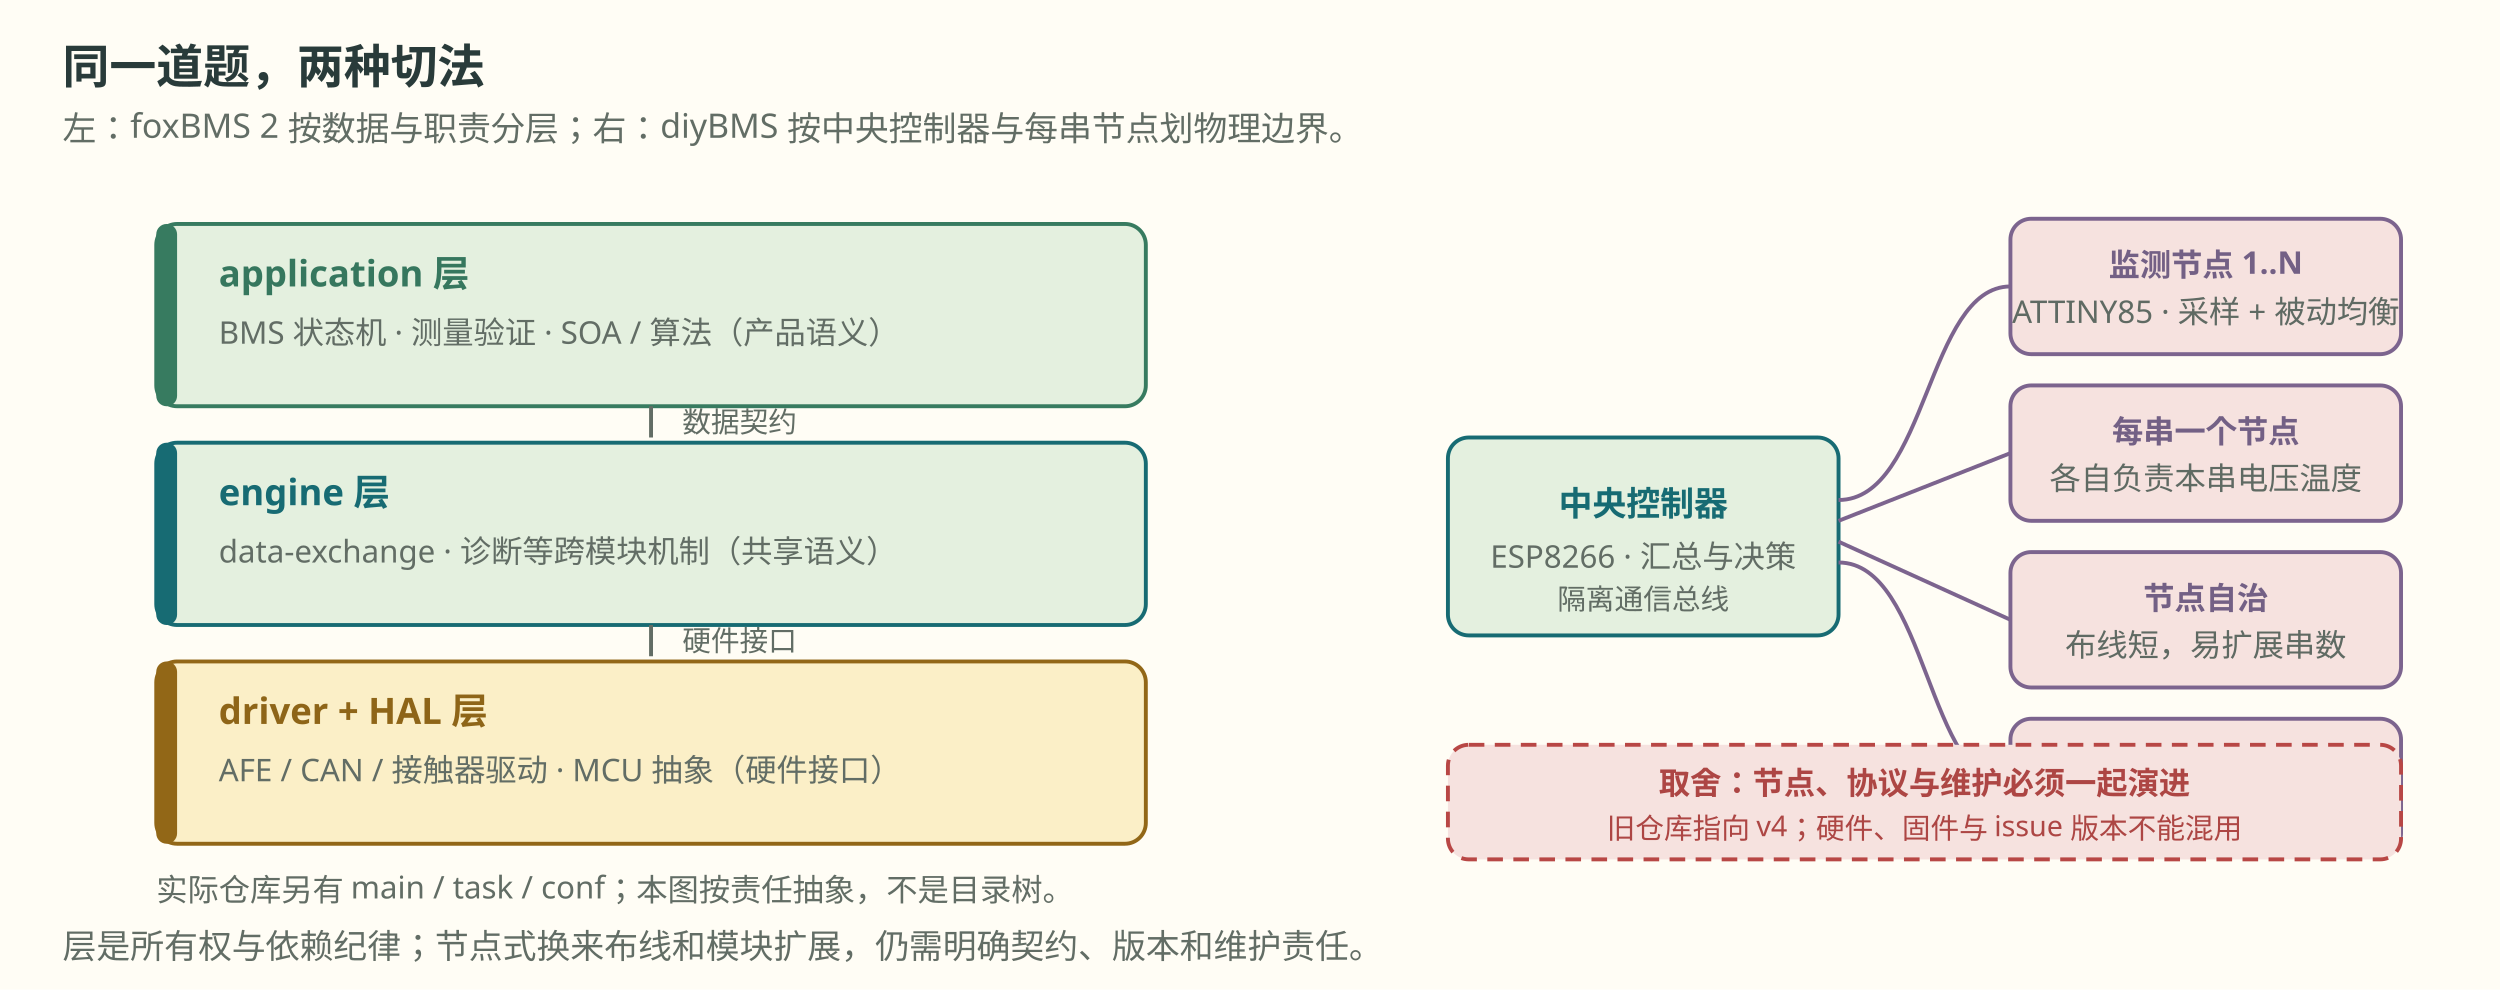
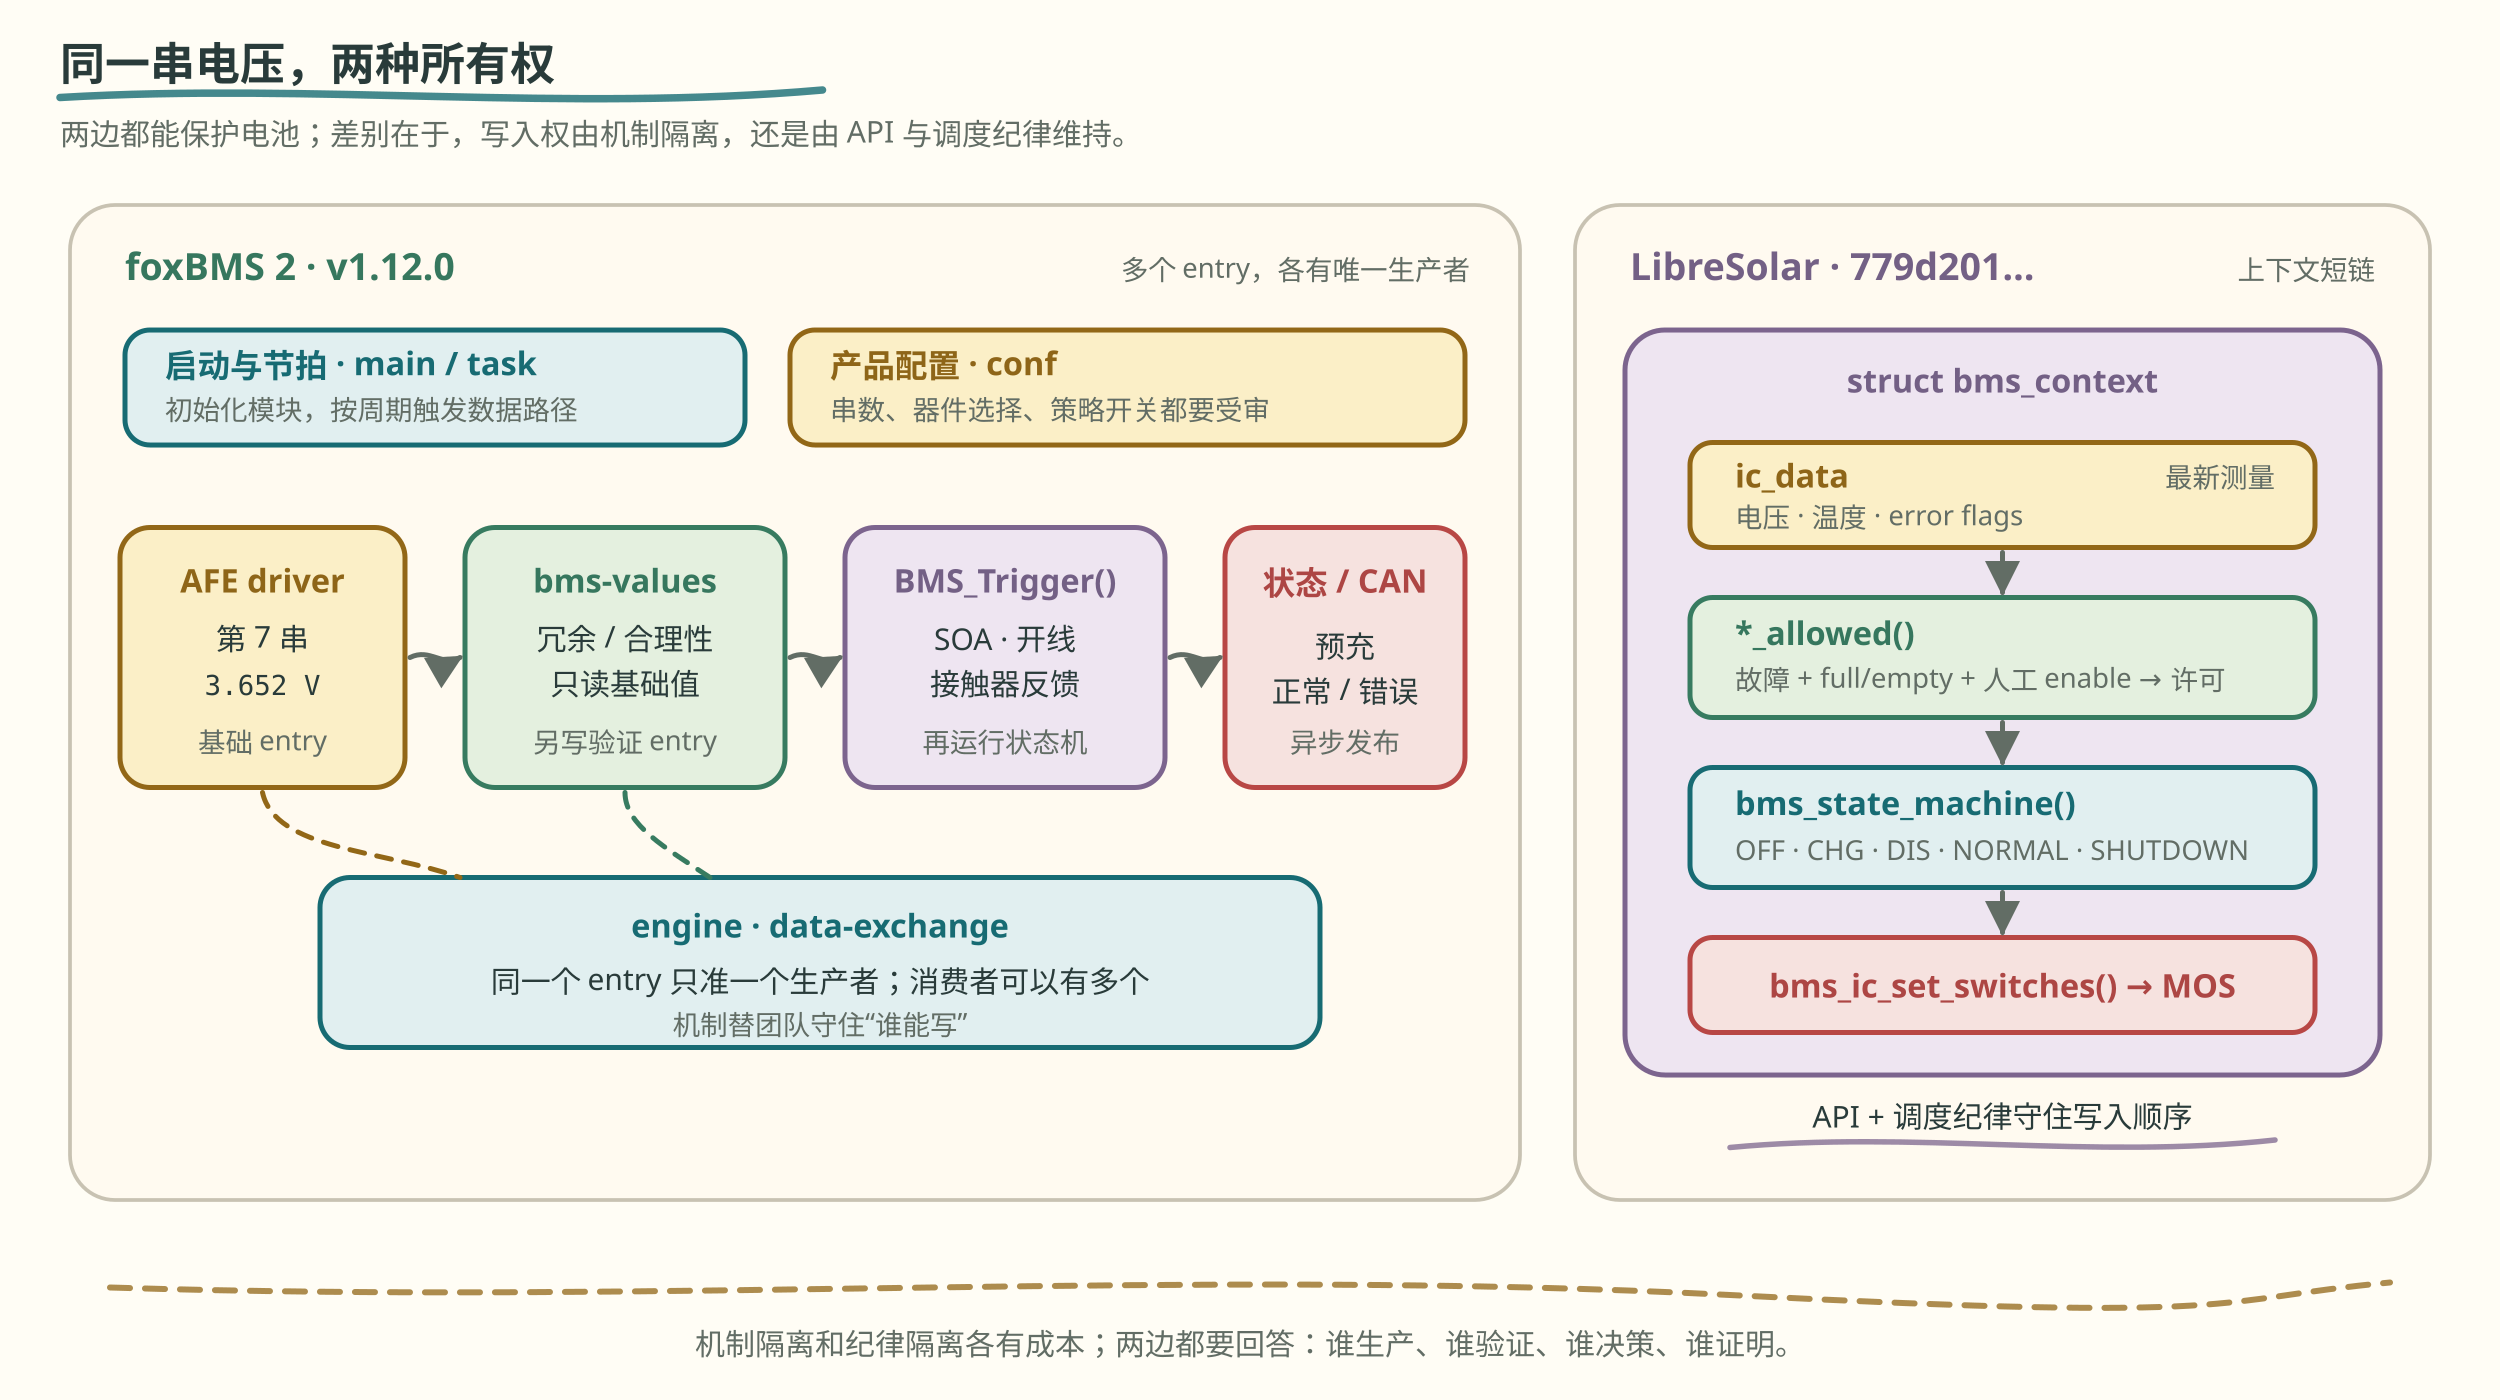
- <svg xmlns="http://www.w3.org/2000/svg" viewBox="0 0 960 380" width="960" height="380" role="img" aria-label="左：foxBMS 2 的职责边界教学抽象；右：diyBMS 中央控制器加分布式节点">
-   <rect x="0" y="0" width="960" height="380" fill="#fffdf5" />
-   <text x="24" y="32" font-family="Noto Sans SC, Microsoft YaHei, sans-serif" font-size="18" font-weight="700" fill="#293b3a">同一道题，两种切法</text>
-   <text x="24" y="54" font-family="Noto Sans SC, Microsoft YaHei, sans-serif" font-size="13" fill="#626d65">左：foxBMS 2 按数据与职责分层；右：diyBMS 按中央控制器与每串节点划物理边界。</text>
-   <g font-family="Noto Sans SC, Microsoft YaHei, sans-serif">
-     <rect x="60" y="86" width="380" height="70" rx="8" fill="#e4f0df" stroke="#377b60" stroke-width="1.5" />
-     <rect x="60" y="86" width="8" height="70" rx="4" fill="#377b60" />
-     <text x="84" y="110" font-size="14" font-weight="700" fill="#36775e">application 层</text>
-     <text x="84" y="132" font-size="12" fill="#626d65">BMS 状态机 · 测量验证 · SOA / 算法（产品语义）</text>
-     <rect x="60" y="170" width="380" height="70" rx="8" fill="#e4f0df" stroke="#176b73" stroke-width="1.5" />
-     <rect x="60" y="170" width="8" height="70" rx="4" fill="#176b73" />
-     <text x="84" y="194" font-size="14" font-weight="700" fill="#176b73">engine 层</text>
-     <text x="84" y="216" font-size="12" fill="#626d65">data-exchange · 诊断等跨模块机制（共享语义）</text>
-     <rect x="60" y="254" width="380" height="70" rx="8" fill="#fbefc7" stroke="#926717" stroke-width="1.5" />
-     <rect x="60" y="254" width="8" height="70" rx="4" fill="#926717" />
-     <text x="84" y="278" font-size="14" font-weight="700" fill="#8e6518">driver + HAL 层</text>
-     <text x="84" y="300" font-size="12" fill="#626d65">AFE / CAN / 接触器驱动 · MCU 抽象（硬件接口）</text>
-     <path d="M250 156 L250 168" stroke="#626d65" stroke-width="1.5" />
-     <path d="M250 240 L250 252" stroke="#626d65" stroke-width="1.5" />
-     <text x="262" y="166" font-size="11" fill="#626d65">数据契约</text>
-     <text x="262" y="250" font-size="11" fill="#626d65">硬件接口</text>
-     <text x="60" y="346" font-size="12" fill="#626d65">实际仓库另有 main / task / conf；本图按责任抽象，不是目录树。</text>
+ <svg xmlns="http://www.w3.org/2000/svg" viewBox="0 0 1000 560" width="1000" height="560" role="img" aria-labelledby="title desc">
+   <style>
+     .bg { fill: #fffdf5; }
+     .ink { fill: #293b3a; }
+     .muted { fill: #626d65; }
+     .green { fill: #e4f0df; stroke: #377b60; }
+     .teal { fill: #e1eff0; stroke: #176b73; }
+     .gold { fill: #fbefc7; stroke: #926717; }
+     .purple { fill: #eee5f1; stroke: #7c648e; }
+     .red { fill: #f6e2df; stroke: #b84745; }
+     .panel { fill: #fffaf0; stroke: #c8c2b2; }
+     .green-text { fill: #36775e; }
+     .teal-text { fill: #176b73; }
+     .gold-text { fill: #8e6518; }
+     .purple-text { fill: #736085; }
+     .red-text { fill: #ad4644; }
+     .line { fill: none; stroke: #626d65; stroke-width: 2; stroke-linecap: round; stroke-linejoin: round; }
+     .sketch { fill: none; stroke-linecap: round; stroke-linejoin: round; }
+     .marker-arrow { fill: #626d65; }
+     .title { font: 700 18px "Noto Sans SC", "Microsoft YaHei", sans-serif; }
+     .section { font: 700 15px "Noto Sans SC", "Microsoft YaHei", sans-serif; }
+     .head { font: 700 13px "Noto Sans SC", "Microsoft YaHei", sans-serif; }
+     .body { font: 12px "Noto Sans SC", "Microsoft YaHei", sans-serif; }
+     .small { font: 11px "Noto Sans SC", "Microsoft YaHei", sans-serif; }
+     .mono { font: 11px ui-monospace, Consolas, monospace; }
+     .card { stroke-width: 2; }
+     @media (prefers-color-scheme: dark) {
+       .bg { fill: #192727; }
+       .ink { fill: #edf0e5; }
+       .muted { fill: #b0beb3; }
+       .panel { fill: #213131; stroke: #53625a; }
+       .green { fill: #293f35; stroke: #8fc7a2; }
+       .teal { fill: #203e42; stroke: #7dbbc0; }
+       .gold { fill: #453e2b; stroke: #dfbd78; }
+       .purple { fill: #392f40; stroke: #c3a8cf; }
+       .red { fill: #483336; stroke: #f39b91; }
+       .green-text { fill: #8fc7a2; }
+       .teal-text { fill: #8bcbd0; }
+       .gold-text { fill: #dfbd78; }
+       .purple-text { fill: #d4bde0; }
+       .red-text { fill: #f39b91; }
+       .line { stroke: #b0beb3; }
+       .marker-arrow { fill: #b0beb3; }
+     }
+   </style>
+   <defs>
+     <marker id="arrow" viewBox="0 0 10 10" refX="9" refY="5" markerWidth="7" markerHeight="7" orient="auto">
+       <path d="M0 0 L10 5 L0 10 z" class="marker-arrow" />
+     </marker>
+   </defs>
+   <rect class="bg" width="1000" height="560" />
+   <path d="M24 39 C126 33 226 45 329 36" class="sketch" stroke="#176b73" stroke-width="3" opacity=".8" />
+   <text x="24" y="32" class="title ink">同一串电压，两种所有权</text>
+   <text x="24" y="58" class="body muted">两边都能保护电池；差别在于，写入权由机制隔离，还是由 API 与调度纪律维持。</text>
+   <rect x="28" y="82" width="580" height="398" rx="18" class="panel" stroke-width="1.5" />
+   <text x="50" y="112" class="section green-text">foxBMS 2 · v1.12.0</text>
+   <text x="588" y="112" text-anchor="end" class="small muted">多个 entry，各有唯一生产者</text>
+   <rect x="50" y="132" width="248" height="46" rx="10" class="teal card" />
+   <text x="66" y="151" class="head teal-text">启动与节拍 · main / task</text>
+   <text x="66" y="168" class="small muted">初始化模块，按周期触发数据路径</text>
+   <rect x="316" y="132" width="270" height="46" rx="10" class="gold card" />
+   <text x="332" y="151" class="head gold-text">产品配置 · conf</text>
+   <text x="332" y="168" class="small muted">串数、器件选择、策略开关都要受审</text>
+   <g transform="translate(48 211)">
+     <rect width="114" height="104" rx="12" class="gold card" />
+     <text x="57" y="26" text-anchor="middle" class="head gold-text">AFE driver</text>
+     <text x="57" y="49" text-anchor="middle" class="body ink">第 7 串</text>
+     <text x="57" y="67" text-anchor="middle" class="mono ink">3.652 V</text>
+     <text x="57" y="90" text-anchor="middle" class="small muted">基础 entry</text>
  </g>
-   <g font-family="Noto Sans SC, Microsoft YaHei, sans-serif">
-     <rect x="556" y="168" width="150" height="76" rx="8" fill="#e4f0df" stroke="#176b73" stroke-width="1.5" />
-     <text x="631" y="198" font-size="13" font-weight="700" fill="#176b73" text-anchor="middle">中央控制器</text>
-     <text x="631" y="218" font-size="12" fill="#626d65" text-anchor="middle">ESP8266 · 汇总与决策</text>
-     <text x="631" y="234" font-size="11" fill="#626d65" text-anchor="middle">隔离通信总线</text>
-     <g fill="#f6e2df" stroke="#7c648e" stroke-width="1.5">
-       <rect x="772" y="84" width="150" height="52" rx="8" />
-       <rect x="772" y="148" width="150" height="52" rx="8" />
-       <rect x="772" y="212" width="150" height="52" rx="8" />
-       <rect x="772" y="276" width="150" height="52" rx="8" />
-     </g>
-     <g font-size="12" fill="#736085" text-anchor="middle">
-       <text x="847" y="106" font-weight="700">监测节点 1..N</text>
-       <text x="847" y="124" fill="#5f6a63">ATTINY85 · 采样 + 被动均衡</text>
-       <text x="847" y="170" font-weight="700">每串一个节点</text>
-       <text x="847" y="188" fill="#5f6a63">各自负责本串电压温度</text>
-       <text x="847" y="234" font-weight="700">节点自治</text>
-       <text x="847" y="252" fill="#5f6a63">布线短，易扩展串数</text>
-       <text x="847" y="298" font-weight="700">代价</text>
-       <text x="847" y="316" fill="#5f6a63">私有协议 · 维护集中</text>
-     </g>
-     <g stroke="#7c648e" stroke-width="1.5" fill="none">
-       <path d="M706 192 C 740 192 740 110 772 110" />
-       <path d="M706 200 L772 174" />
-       <path d="M706 208 L772 238" />
-       <path d="M706 216 C 740 216 740 302 772 302" />
-     </g>
-     <rect x="556" y="286" width="366" height="44" rx="8" fill="#f6e2df" stroke="#b84745" stroke-width="1.5" stroke-dasharray="6 4" />
-     <text x="739" y="305" font-size="12" font-weight="700" fill="#ad4644" text-anchor="middle">取舍：节点、协议与维护必须一起演进</text>
-     <text x="739" y="322" font-size="11" fill="#ad4644" text-anchor="middle">旧仓库指向 v4；硬件、固件与 issue 版本不能混用</text>
+   <g transform="translate(186 211)">
+     <rect width="128" height="104" rx="12" class="green card" />
+     <text x="64" y="26" text-anchor="middle" class="head green-text">bms-values</text>
+     <text x="64" y="49" text-anchor="middle" class="body ink">冗余 / 合理性</text>
+     <text x="64" y="67" text-anchor="middle" class="body ink">只读基础值</text>
+     <text x="64" y="90" text-anchor="middle" class="small muted">另写验证 entry</text>
  </g>
-   <text x="24" y="368" font-family="Noto Sans SC, Microsoft YaHei, sans-serif" font-size="13" fill="#626d65">层是所有权与依赖纪律；节点式换来布线和模块扩展，仍需明确契约、版本和维护责任。</text>
+   <g transform="translate(338 211)">
+     <rect width="128" height="104" rx="12" class="purple card" />
+     <text x="64" y="26" text-anchor="middle" class="head purple-text">BMS_Trigger()</text>
+     <text x="64" y="49" text-anchor="middle" class="body ink">SOA · 开线</text>
+     <text x="64" y="67" text-anchor="middle" class="body ink">接触器反馈</text>
+     <text x="64" y="90" text-anchor="middle" class="small muted">再运行状态机</text>
+   </g>
+   <g transform="translate(490 211)">
+     <rect width="96" height="104" rx="12" class="red card" />
+     <text x="48" y="27" text-anchor="middle" class="head red-text">状态 / CAN</text>
+     <text x="48" y="52" text-anchor="middle" class="body ink">预充</text>
+     <text x="48" y="70" text-anchor="middle" class="body ink">正常 / 错误</text>
+     <text x="48" y="90" text-anchor="middle" class="small muted">异步发布</text>
+   </g>
+   <g class="line" marker-end="url(#arrow)">
+     <path d="M164 263 C172 259 177 267 184 263" />
+     <path d="M316 263 C324 259 329 267 336 263" />
+     <path d="M468 263 C476 259 481 267 488 263" />
+   </g>
+   <rect x="128" y="351" width="400" height="68" rx="12" class="teal card" />
+   <text x="328" y="375" text-anchor="middle" class="head teal-text">engine · data-exchange</text>
+   <text x="328" y="397" text-anchor="middle" class="body ink">同一个 entry 只准一个生产者；消费者可以有多个</text>
+   <text x="328" y="414" text-anchor="middle" class="small muted">机制替团队守住“谁能写”</text>
+   <path d="M105 317 C110 340 153 340 184 351" class="sketch" stroke="#926717" stroke-width="2" stroke-dasharray="6 5" />
+   <path d="M250 317 C250 330 266 339 284 351" class="sketch" stroke="#377b60" stroke-width="2" stroke-dasharray="6 5" />
+   <rect x="630" y="82" width="342" height="398" rx="18" class="panel" stroke-width="1.5" />
+   <text x="652" y="112" class="section purple-text">LibreSolar · 779d201…</text>
+   <text x="950" y="112" text-anchor="end" class="small muted">上下文短链</text>
+   <rect x="650" y="132" width="302" height="298" rx="16" class="purple card" />
+   <text x="801" y="157" text-anchor="middle" class="head purple-text">struct bms_context</text>
+   <rect x="676" y="177" width="250" height="42" rx="9" class="gold card" />
+   <text x="694" y="195" class="head gold-text">ic_data</text>
+   <text x="910" y="195" text-anchor="end" class="small muted">最新测量</text>
+   <text x="694" y="211" class="small muted">电压 · 温度 · error flags</text>
+   <rect x="676" y="239" width="250" height="48" rx="9" class="green card" />
+   <text x="694" y="258" class="head green-text">*_allowed()</text>
+   <text x="694" y="276" class="small muted">故障 + full/empty + 人工 enable → 许可</text>
+   <rect x="676" y="307" width="250" height="48" rx="9" class="teal card" />
+   <text x="694" y="326" class="head teal-text">bms_state_machine()</text>
+   <text x="694" y="344" class="small muted">OFF · CHG · DIS · NORMAL · SHUTDOWN</text>
+   <rect x="676" y="375" width="250" height="38" rx="9" class="red card" />
+   <text x="801" y="399" text-anchor="middle" class="head red-text">bms_ic_set_switches() → MOS</text>
+   <g class="line" marker-end="url(#arrow)">
+     <path d="M801 221 L801 237" />
+     <path d="M801 289 L801 305" />
+     <path d="M801 357 L801 373" />
+   </g>
+   <text x="801" y="451" text-anchor="middle" class="body ink">API + 调度纪律守住写入顺序</text>
+   <path d="M692 459 C765 452 837 464 910 456" class="sketch" stroke="#7c648e" stroke-width="2.2" opacity=".75" />
+   <path d="M44 515 C269 522 478 507 692 518 S881 520 956 513" class="sketch" stroke="#926717" stroke-width="2.4" stroke-dasharray="8 6" opacity=".75" />
+   <text x="500" y="542" text-anchor="middle" class="body muted">机制隔离和纪律隔离各有成本；两边都要回答：谁生产、谁验证、谁决策、谁证明。</text>
</svg>
